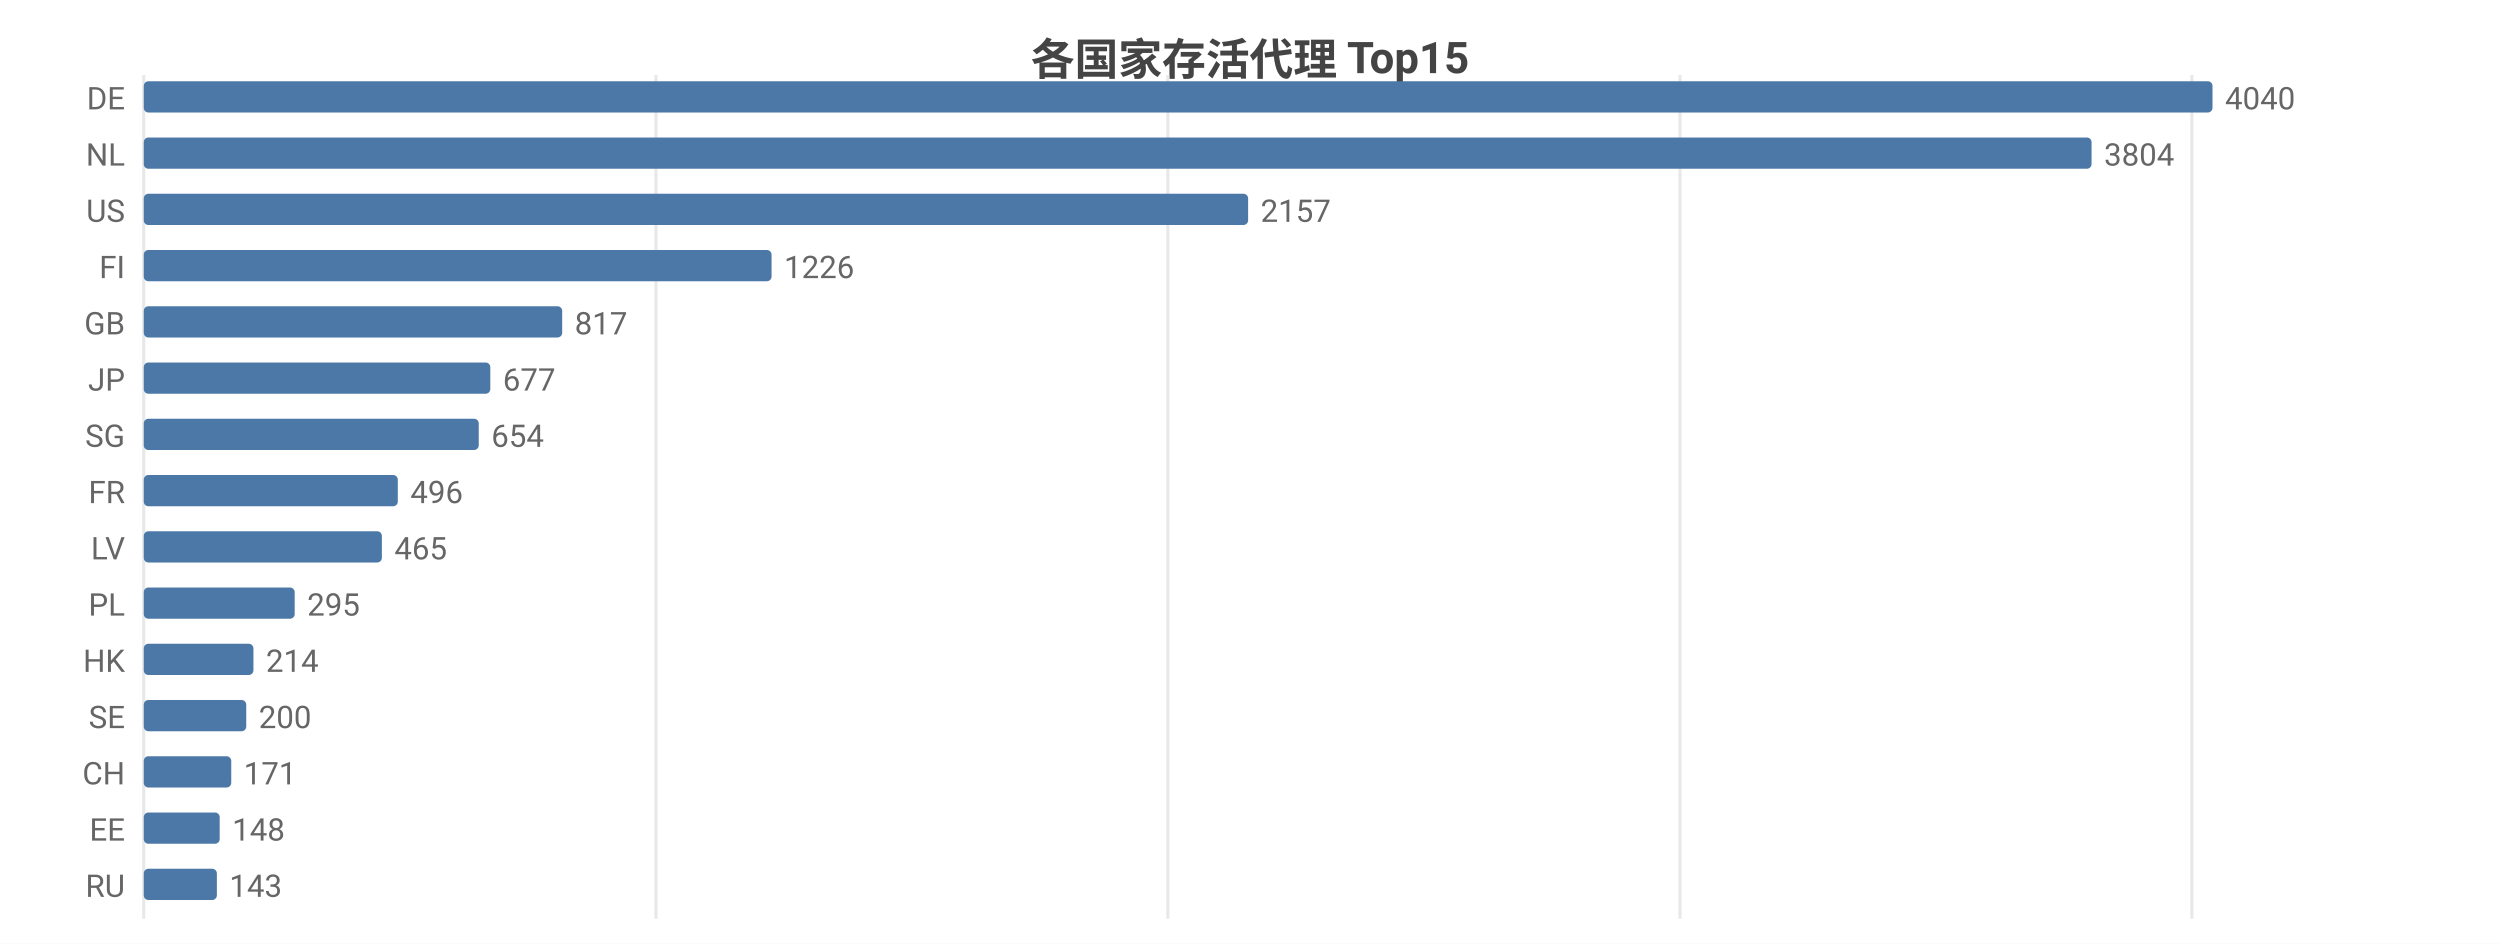
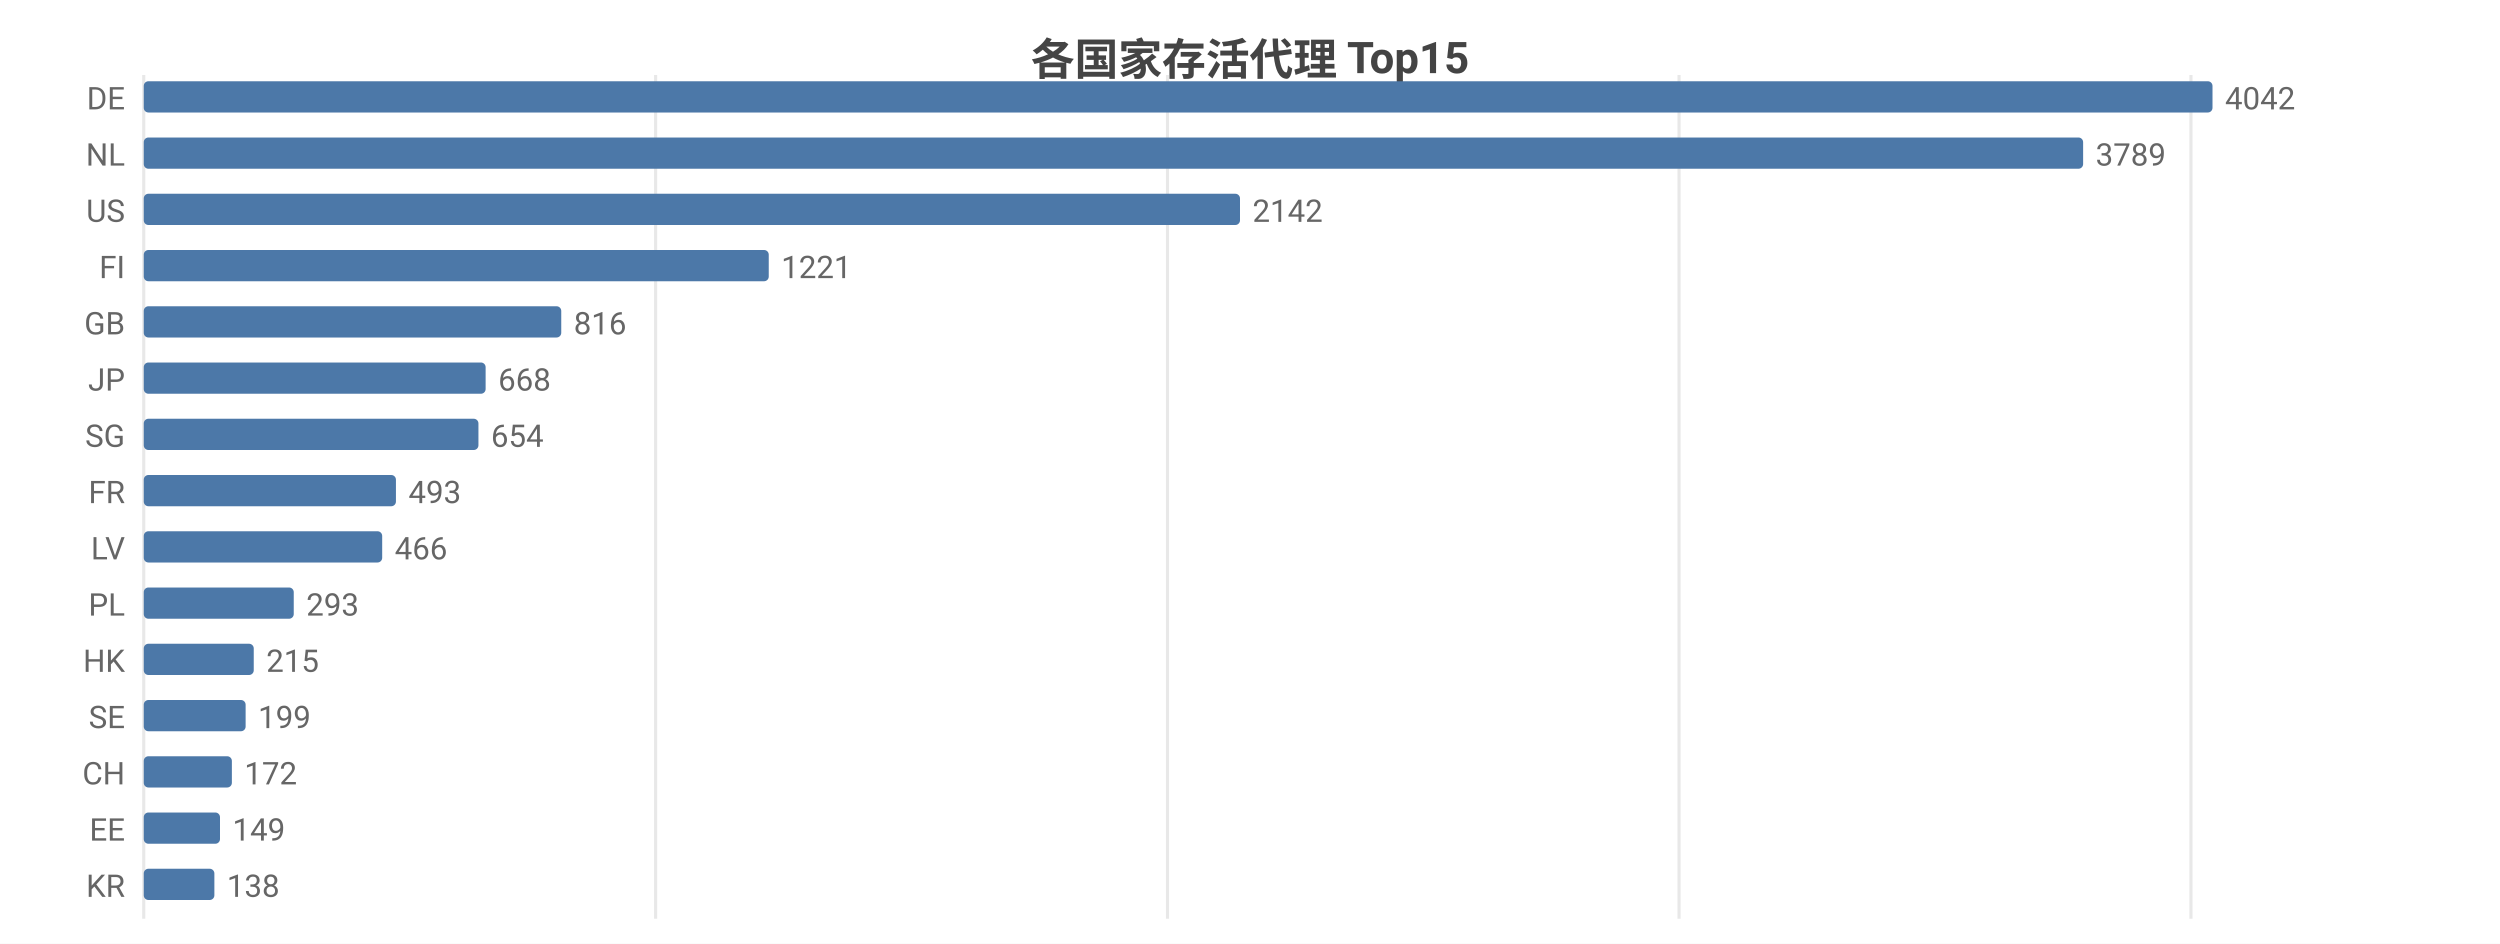
<svg xmlns="http://www.w3.org/2000/svg" width="800" height="302" viewBox="0 0 800 302">
  <rect width="800" height="302" fill="#ffffff" />
  <style>text{font-family:system-ui,-apple-system,'Segoe UI',Roboto,'PingFang SC','Microsoft YaHei','Noto Sans CJK SC',sans-serif}.g{stroke:#e8e8e8;stroke-width:1}.a{stroke:#999;stroke-width:1}.t{font-size:10px;fill:#666}.m{font-size:10px;text-anchor:middle;fill:#666}.e{font-size:10px;text-anchor:end;fill:#666}.l{font-size:11px;fill:#333}.tt{font-size:14px;font-weight:600;text-anchor:middle;fill:#444}.em{font-size:13px;text-anchor:middle;fill:#999}</style>
  <text class="tt" x="400.0" y="24">各国家存活代理 Top15</text>
  <line class="g" x1="46" y1="24" x2="46" y2="294" />
-   <line class="g" x1="209.9" y1="24" x2="209.9" y2="294" />
-   <line class="g" x1="373.7" y1="24" x2="373.7" y2="294" />
-   <line class="g" x1="537.6" y1="24" x2="537.6" y2="294" />
-   <line class="g" x1="701.4" y1="24" x2="701.4" y2="294" />
+   <line class="g" x1="209.8" y1="24" x2="209.8" y2="294" />
+   <line class="g" x1="373.6" y1="24" x2="373.6" y2="294" />
+   <line class="g" x1="537.3" y1="24" x2="537.3" y2="294" />
+   <line class="g" x1="701.1" y1="24" x2="701.1" y2="294" />
  <text class="e" x="40" y="35">DE</text>
  <rect x="46" y="26" width="662" height="10" fill="#4c78a8" rx="1.5" />
-   <text class="t" x="712" y="35">4040</text>
+   <text class="t" x="712" y="35">4042</text>
  <text class="e" x="40" y="53">NL</text>
-   <rect x="46" y="44" width="623.3" height="10" fill="#4c78a8" rx="1.5" />
-   <text class="t" x="673.3" y="53">3804</text>
+   <rect x="46" y="44" width="620.6" height="10" fill="#4c78a8" rx="1.5" />
+   <text class="t" x="670.6" y="53">3789</text>
  <text class="e" x="40" y="71">US</text>
-   <rect x="46" y="62" width="353.4" height="10" fill="#4c78a8" rx="1.5" />
-   <text class="t" x="403.4" y="71">2157</text>
+   <rect x="46" y="62" width="350.8" height="10" fill="#4c78a8" rx="1.5" />
+   <text class="t" x="400.8" y="71">2142</text>
  <text class="e" x="40" y="89">FI</text>
-   <rect x="46" y="80" width="200.9" height="10" fill="#4c78a8" rx="1.5" />
-   <text class="t" x="250.9" y="89">1226</text>
+   <rect x="46" y="80" width="200.0" height="10" fill="#4c78a8" rx="1.5" />
+   <text class="t" x="250.0" y="89">1221</text>
  <text class="e" x="40" y="107">GB</text>
-   <rect x="46" y="98" width="133.9" height="10" fill="#4c78a8" rx="1.5" />
-   <text class="t" x="183.9" y="107">817</text>
+   <rect x="46" y="98" width="133.6" height="10" fill="#4c78a8" rx="1.5" />
+   <text class="t" x="183.6" y="107">816</text>
  <text class="e" x="40" y="125">JP</text>
-   <rect x="46" y="116" width="110.9" height="10" fill="#4c78a8" rx="1.5" />
-   <text class="t" x="160.9" y="125">677</text>
+   <rect x="46" y="116" width="109.4" height="10" fill="#4c78a8" rx="1.5" />
+   <text class="t" x="159.4" y="125">668</text>
  <text class="e" x="40" y="143">SG</text>
-   <rect x="46" y="134" width="107.2" height="10" fill="#4c78a8" rx="1.5" />
-   <text class="t" x="157.2" y="143">654</text>
+   <rect x="46" y="134" width="107.1" height="10" fill="#4c78a8" rx="1.5" />
+   <text class="t" x="157.1" y="143">654</text>
  <text class="e" x="40" y="161">FR</text>
-   <rect x="46" y="152" width="81.3" height="10" fill="#4c78a8" rx="1.5" />
-   <text class="t" x="131.3" y="161">496</text>
+   <rect x="46" y="152" width="80.7" height="10" fill="#4c78a8" rx="1.5" />
+   <text class="t" x="130.7" y="161">493</text>
  <text class="e" x="40" y="179">LV</text>
-   <rect x="46" y="170" width="76.2" height="10" fill="#4c78a8" rx="1.5" />
-   <text class="t" x="126.2" y="179">465</text>
+   <rect x="46" y="170" width="76.3" height="10" fill="#4c78a8" rx="1.5" />
+   <text class="t" x="126.3" y="179">466</text>
  <text class="e" x="40" y="197">PL</text>
-   <rect x="46" y="188" width="48.3" height="10" fill="#4c78a8" rx="1.5" />
-   <text class="t" x="98.3" y="197">295</text>
+   <rect x="46" y="188" width="48.0" height="10" fill="#4c78a8" rx="1.5" />
+   <text class="t" x="98.0" y="197">293</text>
  <text class="e" x="40" y="215">HK</text>
-   <rect x="46" y="206" width="35.1" height="10" fill="#4c78a8" rx="1.5" />
-   <text class="t" x="85.1" y="215">214</text>
+   <rect x="46" y="206" width="35.2" height="10" fill="#4c78a8" rx="1.5" />
+   <text class="t" x="85.2" y="215">215</text>
  <text class="e" x="40" y="233">SE</text>
-   <rect x="46" y="224" width="32.8" height="10" fill="#4c78a8" rx="1.5" />
-   <text class="t" x="82.8" y="233">200</text>
+   <rect x="46" y="224" width="32.6" height="10" fill="#4c78a8" rx="1.5" />
+   <text class="t" x="82.6" y="233">199</text>
  <text class="e" x="40" y="251">CH</text>
-   <rect x="46" y="242" width="28.0" height="10" fill="#4c78a8" rx="1.5" />
-   <text class="t" x="78.0" y="251">171</text>
+   <rect x="46" y="242" width="28.2" height="10" fill="#4c78a8" rx="1.5" />
+   <text class="t" x="78.2" y="251">172</text>
  <text class="e" x="40" y="269">EE</text>
-   <rect x="46" y="260" width="24.3" height="10" fill="#4c78a8" rx="1.5" />
-   <text class="t" x="74.3" y="269">148</text>
-   <text class="e" x="40" y="287">RU</text>
-   <rect x="46" y="278" width="23.4" height="10" fill="#4c78a8" rx="1.5" />
-   <text class="t" x="73.4" y="287">143</text>
+   <rect x="46" y="260" width="24.4" height="10" fill="#4c78a8" rx="1.5" />
+   <text class="t" x="74.4" y="269">149</text>
+   <text class="e" x="40" y="287">KR</text>
+   <rect x="46" y="278" width="22.6" height="10" fill="#4c78a8" rx="1.5" />
+   <text class="t" x="72.6" y="287">138</text>
</svg>
